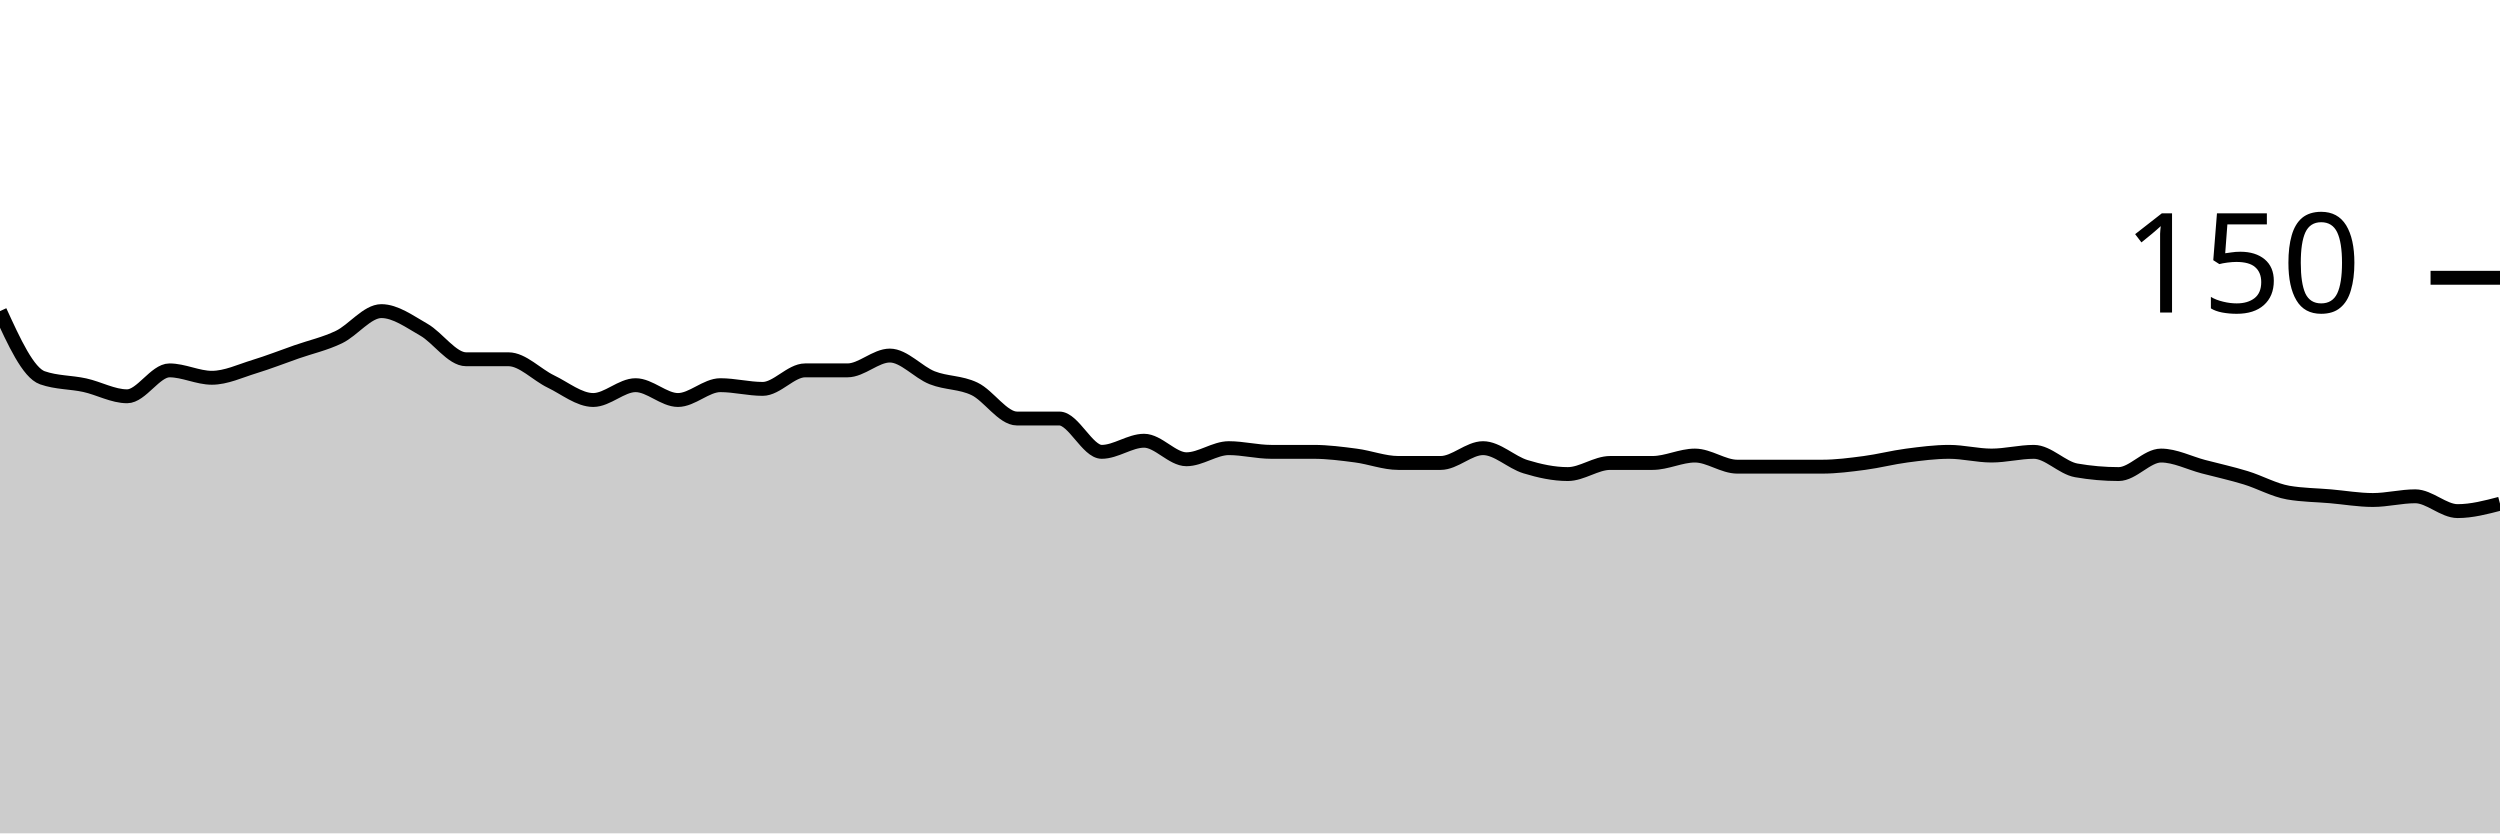
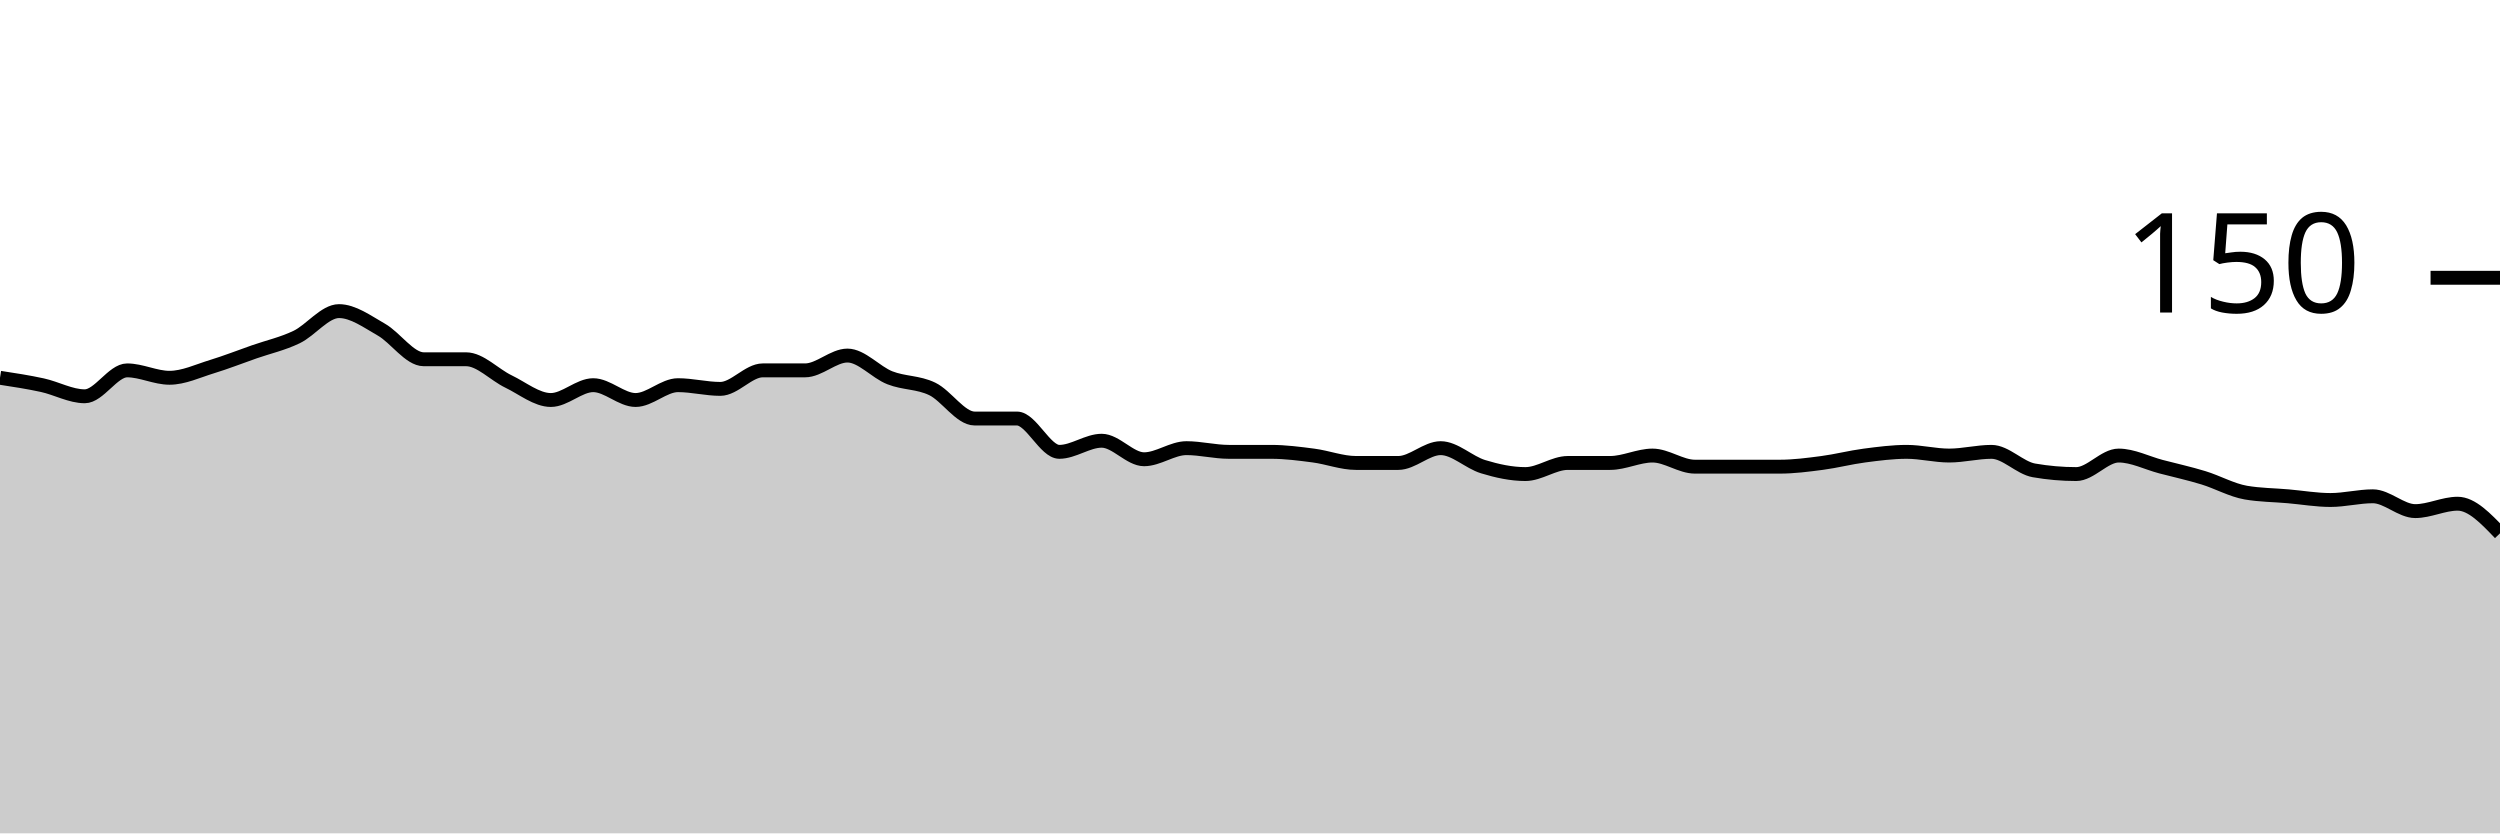
<svg xmlns="http://www.w3.org/2000/svg" viewBox="0 0 180 60">
  <g transform="translate(0,20)">
-     <path class="area" fill="rgba(0, 0, 0, 0.2)" d="M0,2.4C1.017,4.622,2.034,6.844,3.051,7.2C4.068,7.556,5.085,7.511,6.102,7.733C7.119,7.956,8.136,8.533,9.153,8.533C10.169,8.533,11.186,6.667,12.203,6.667C13.22,6.667,14.237,7.2,15.254,7.2C16.271,7.2,17.288,6.711,18.305,6.4C19.322,6.089,20.339,5.689,21.356,5.333C22.373,4.978,23.39,4.756,24.407,4.267C25.424,3.778,26.441,2.4,27.458,2.4C28.475,2.4,29.492,3.156,30.508,3.733C31.525,4.311,32.542,5.867,33.559,5.867C34.576,5.867,35.593,5.867,36.61,5.867C37.627,5.867,38.644,6.978,39.661,7.467C40.678,7.956,41.695,8.8,42.712,8.8C43.729,8.8,44.746,7.733,45.763,7.733C46.78,7.733,47.797,8.8,48.814,8.8C49.831,8.8,50.847,7.733,51.864,7.733C52.881,7.733,53.898,8,54.915,8C55.932,8,56.949,6.667,57.966,6.667C58.983,6.667,60,6.667,61.017,6.667C62.034,6.667,63.051,5.6,64.068,5.6C65.085,5.6,66.102,6.8,67.119,7.2C68.136,7.6,69.153,7.511,70.169,8C71.186,8.489,72.203,10.133,73.22,10.133C74.237,10.133,75.254,10.133,76.271,10.133C77.288,10.133,78.305,12.533,79.322,12.533C80.339,12.533,81.356,11.733,82.373,11.733C83.39,11.733,84.407,13.067,85.424,13.067C86.441,13.067,87.458,12.267,88.475,12.267C89.492,12.267,90.508,12.533,91.525,12.533C92.542,12.533,93.559,12.533,94.576,12.533C95.593,12.533,96.61,12.667,97.627,12.8C98.644,12.933,99.661,13.333,100.678,13.333C101.695,13.333,102.712,13.333,103.729,13.333C104.746,13.333,105.763,12.267,106.78,12.267C107.797,12.267,108.814,13.289,109.831,13.6C110.847,13.911,111.864,14.133,112.881,14.133C113.898,14.133,114.915,13.333,115.932,13.333C116.949,13.333,117.966,13.333,118.983,13.333C120,13.333,121.017,12.8,122.034,12.8C123.051,12.8,124.068,13.6,125.085,13.6C126.102,13.6,127.119,13.6,128.136,13.6C129.153,13.6,130.169,13.6,131.186,13.6C132.203,13.6,133.22,13.467,134.237,13.333C135.254,13.2,136.271,12.933,137.288,12.8C138.305,12.667,139.322,12.533,140.339,12.533C141.356,12.533,142.373,12.8,143.39,12.8C144.407,12.8,145.424,12.533,146.441,12.533C147.458,12.533,148.475,13.689,149.492,13.867C150.508,14.044,151.525,14.133,152.542,14.133C153.559,14.133,154.576,12.8,155.593,12.8C156.61,12.8,157.627,13.333,158.644,13.6C159.661,13.867,160.678,14.089,161.695,14.4C162.712,14.711,163.729,15.289,164.746,15.467C165.763,15.644,166.78,15.644,167.797,15.733C168.814,15.822,169.831,16,170.847,16C171.864,16,172.881,15.733,173.898,15.733C174.915,15.733,175.932,16.8,176.949,16.8C177.966,16.8,178.983,16.533,180,16.267L180,40C178.983,40,177.966,40,176.949,40C175.932,40,174.915,40,173.898,40C172.881,40,171.864,40,170.847,40C169.831,40,168.814,40,167.797,40C166.78,40,165.763,40,164.746,40C163.729,40,162.712,40,161.695,40C160.678,40,159.661,40,158.644,40C157.627,40,156.61,40,155.593,40C154.576,40,153.559,40,152.542,40C151.525,40,150.508,40,149.492,40C148.475,40,147.458,40,146.441,40C145.424,40,144.407,40,143.39,40C142.373,40,141.356,40,140.339,40C139.322,40,138.305,40,137.288,40C136.271,40,135.254,40,134.237,40C133.22,40,132.203,40,131.186,40C130.169,40,129.153,40,128.136,40C127.119,40,126.102,40,125.085,40C124.068,40,123.051,40,122.034,40C121.017,40,120,40,118.983,40C117.966,40,116.949,40,115.932,40C114.915,40,113.898,40,112.881,40C111.864,40,110.847,40,109.831,40C108.814,40,107.797,40,106.78,40C105.763,40,104.746,40,103.729,40C102.712,40,101.695,40,100.678,40C99.661,40,98.644,40,97.627,40C96.61,40,95.593,40,94.576,40C93.559,40,92.542,40,91.525,40C90.508,40,89.492,40,88.475,40C87.458,40,86.441,40,85.424,40C84.407,40,83.39,40,82.373,40C81.356,40,80.339,40,79.322,40C78.305,40,77.288,40,76.271,40C75.254,40,74.237,40,73.22,40C72.203,40,71.186,40,70.169,40C69.153,40,68.136,40,67.119,40C66.102,40,65.085,40,64.068,40C63.051,40,62.034,40,61.017,40C60,40,58.983,40,57.966,40C56.949,40,55.932,40,54.915,40C53.898,40,52.881,40,51.864,40C50.847,40,49.831,40,48.814,40C47.797,40,46.78,40,45.763,40C44.746,40,43.729,40,42.712,40C41.695,40,40.678,40,39.661,40C38.644,40,37.627,40,36.61,40C35.593,40,34.576,40,33.559,40C32.542,40,31.525,40,30.508,40C29.492,40,28.475,40,27.458,40C26.441,40,25.424,40,24.407,40C23.39,40,22.373,40,21.356,40C20.339,40,19.322,40,18.305,40C17.288,40,16.271,40,15.254,40C14.237,40,13.22,40,12.203,40C11.186,40,10.169,40,9.153,40C8.136,40,7.119,40,6.102,40C5.085,40,4.068,40,3.051,40C2.034,40,1.017,40,0,40Z" />
-     <path class="line" stroke="black" fill="none" d="M0,2.4C1.017,4.622,2.034,6.844,3.051,7.2C4.068,7.556,5.085,7.511,6.102,7.733C7.119,7.956,8.136,8.533,9.153,8.533C10.169,8.533,11.186,6.667,12.203,6.667C13.22,6.667,14.237,7.2,15.254,7.2C16.271,7.2,17.288,6.711,18.305,6.4C19.322,6.089,20.339,5.689,21.356,5.333C22.373,4.978,23.39,4.756,24.407,4.267C25.424,3.778,26.441,2.4,27.458,2.4C28.475,2.4,29.492,3.156,30.508,3.733C31.525,4.311,32.542,5.867,33.559,5.867C34.576,5.867,35.593,5.867,36.61,5.867C37.627,5.867,38.644,6.978,39.661,7.467C40.678,7.956,41.695,8.8,42.712,8.8C43.729,8.8,44.746,7.733,45.763,7.733C46.78,7.733,47.797,8.8,48.814,8.8C49.831,8.8,50.847,7.733,51.864,7.733C52.881,7.733,53.898,8,54.915,8C55.932,8,56.949,6.667,57.966,6.667C58.983,6.667,60,6.667,61.017,6.667C62.034,6.667,63.051,5.6,64.068,5.6C65.085,5.6,66.102,6.8,67.119,7.2C68.136,7.6,69.153,7.511,70.169,8C71.186,8.489,72.203,10.133,73.22,10.133C74.237,10.133,75.254,10.133,76.271,10.133C77.288,10.133,78.305,12.533,79.322,12.533C80.339,12.533,81.356,11.733,82.373,11.733C83.39,11.733,84.407,13.067,85.424,13.067C86.441,13.067,87.458,12.267,88.475,12.267C89.492,12.267,90.508,12.533,91.525,12.533C92.542,12.533,93.559,12.533,94.576,12.533C95.593,12.533,96.61,12.667,97.627,12.8C98.644,12.933,99.661,13.333,100.678,13.333C101.695,13.333,102.712,13.333,103.729,13.333C104.746,13.333,105.763,12.267,106.78,12.267C107.797,12.267,108.814,13.289,109.831,13.6C110.847,13.911,111.864,14.133,112.881,14.133C113.898,14.133,114.915,13.333,115.932,13.333C116.949,13.333,117.966,13.333,118.983,13.333C120,13.333,121.017,12.8,122.034,12.8C123.051,12.8,124.068,13.6,125.085,13.6C126.102,13.6,127.119,13.6,128.136,13.6C129.153,13.6,130.169,13.6,131.186,13.6C132.203,13.6,133.22,13.467,134.237,13.333C135.254,13.2,136.271,12.933,137.288,12.8C138.305,12.667,139.322,12.533,140.339,12.533C141.356,12.533,142.373,12.8,143.39,12.8C144.407,12.8,145.424,12.533,146.441,12.533C147.458,12.533,148.475,13.689,149.492,13.867C150.508,14.044,151.525,14.133,152.542,14.133C153.559,14.133,154.576,12.8,155.593,12.8C156.61,12.8,157.627,13.333,158.644,13.6C159.661,13.867,160.678,14.089,161.695,14.4C162.712,14.711,163.729,15.289,164.746,15.467C165.763,15.644,166.78,15.644,167.797,15.733C168.814,15.822,169.831,16,170.847,16C171.864,16,172.881,15.733,173.898,15.733C174.915,15.733,175.932,16.8,176.949,16.8C177.966,16.8,178.983,16.533,180,16.267" />
+     <path class="area" fill="rgba(0, 0, 0, 0.2)" d="M0,7.2C1.017,7.356,2.034,7.511,3.051,7.733C4.068,7.956,5.085,8.533,6.102,8.533C7.119,8.533,8.136,6.667,9.153,6.667C10.169,6.667,11.186,7.2,12.203,7.2C13.22,7.2,14.237,6.711,15.254,6.4C16.271,6.089,17.288,5.689,18.305,5.333C19.322,4.978,20.339,4.756,21.356,4.267C22.373,3.778,23.39,2.4,24.407,2.4C25.424,2.4,26.441,3.156,27.458,3.733C28.475,4.311,29.492,5.867,30.508,5.867C31.525,5.867,32.542,5.867,33.559,5.867C34.576,5.867,35.593,6.978,36.61,7.467C37.627,7.956,38.644,8.8,39.661,8.8C40.678,8.8,41.695,7.733,42.712,7.733C43.729,7.733,44.746,8.8,45.763,8.8C46.78,8.8,47.797,7.733,48.814,7.733C49.831,7.733,50.847,8,51.864,8C52.881,8,53.898,6.667,54.915,6.667C55.932,6.667,56.949,6.667,57.966,6.667C58.983,6.667,60,5.6,61.017,5.6C62.034,5.6,63.051,6.8,64.068,7.2C65.085,7.6,66.102,7.511,67.119,8C68.136,8.489,69.153,10.133,70.169,10.133C71.186,10.133,72.203,10.133,73.22,10.133C74.237,10.133,75.254,12.533,76.271,12.533C77.288,12.533,78.305,11.733,79.322,11.733C80.339,11.733,81.356,13.067,82.373,13.067C83.39,13.067,84.407,12.267,85.424,12.267C86.441,12.267,87.458,12.533,88.475,12.533C89.492,12.533,90.508,12.533,91.525,12.533C92.542,12.533,93.559,12.667,94.576,12.8C95.593,12.933,96.61,13.333,97.627,13.333C98.644,13.333,99.661,13.333,100.678,13.333C101.695,13.333,102.712,12.267,103.729,12.267C104.746,12.267,105.763,13.289,106.78,13.6C107.797,13.911,108.814,14.133,109.831,14.133C110.847,14.133,111.864,13.333,112.881,13.333C113.898,13.333,114.915,13.333,115.932,13.333C116.949,13.333,117.966,12.8,118.983,12.8C120,12.8,121.017,13.6,122.034,13.6C123.051,13.6,124.068,13.6,125.085,13.6C126.102,13.6,127.119,13.6,128.136,13.6C129.153,13.6,130.169,13.467,131.186,13.333C132.203,13.2,133.22,12.933,134.237,12.8C135.254,12.667,136.271,12.533,137.288,12.533C138.305,12.533,139.322,12.8,140.339,12.8C141.356,12.8,142.373,12.533,143.39,12.533C144.407,12.533,145.424,13.689,146.441,13.867C147.458,14.044,148.475,14.133,149.492,14.133C150.508,14.133,151.525,12.8,152.542,12.8C153.559,12.8,154.576,13.333,155.593,13.6C156.61,13.867,157.627,14.089,158.644,14.4C159.661,14.711,160.678,15.289,161.695,15.467C162.712,15.644,163.729,15.644,164.746,15.733C165.763,15.822,166.78,16,167.797,16C168.814,16,169.831,15.733,170.847,15.733C171.864,15.733,172.881,16.8,173.898,16.8C174.915,16.8,175.932,16.267,176.949,16.267C177.966,16.267,178.983,17.333,180,18.4L180,40C178.983,40,177.966,40,176.949,40C175.932,40,174.915,40,173.898,40C172.881,40,171.864,40,170.847,40C169.831,40,168.814,40,167.797,40C166.78,40,165.763,40,164.746,40C163.729,40,162.712,40,161.695,40C160.678,40,159.661,40,158.644,40C157.627,40,156.61,40,155.593,40C154.576,40,153.559,40,152.542,40C151.525,40,150.508,40,149.492,40C148.475,40,147.458,40,146.441,40C145.424,40,144.407,40,143.39,40C142.373,40,141.356,40,140.339,40C139.322,40,138.305,40,137.288,40C136.271,40,135.254,40,134.237,40C133.22,40,132.203,40,131.186,40C130.169,40,129.153,40,128.136,40C127.119,40,126.102,40,125.085,40C124.068,40,123.051,40,122.034,40C121.017,40,120,40,118.983,40C117.966,40,116.949,40,115.932,40C114.915,40,113.898,40,112.881,40C111.864,40,110.847,40,109.831,40C108.814,40,107.797,40,106.78,40C105.763,40,104.746,40,103.729,40C102.712,40,101.695,40,100.678,40C99.661,40,98.644,40,97.627,40C96.61,40,95.593,40,94.576,40C93.559,40,92.542,40,91.525,40C90.508,40,89.492,40,88.475,40C87.458,40,86.441,40,85.424,40C84.407,40,83.39,40,82.373,40C81.356,40,80.339,40,79.322,40C78.305,40,77.288,40,76.271,40C75.254,40,74.237,40,73.22,40C72.203,40,71.186,40,70.169,40C69.153,40,68.136,40,67.119,40C66.102,40,65.085,40,64.068,40C63.051,40,62.034,40,61.017,40C60,40,58.983,40,57.966,40C56.949,40,55.932,40,54.915,40C53.898,40,52.881,40,51.864,40C50.847,40,49.831,40,48.814,40C47.797,40,46.78,40,45.763,40C44.746,40,43.729,40,42.712,40C41.695,40,40.678,40,39.661,40C38.644,40,37.627,40,36.61,40C35.593,40,34.576,40,33.559,40C32.542,40,31.525,40,30.508,40C29.492,40,28.475,40,27.458,40C26.441,40,25.424,40,24.407,40C23.39,40,22.373,40,21.356,40C20.339,40,19.322,40,18.305,40C17.288,40,16.271,40,15.254,40C14.237,40,13.22,40,12.203,40C11.186,40,10.169,40,9.153,40C8.136,40,7.119,40,6.102,40C5.085,40,4.068,40,3.051,40C2.034,40,1.017,40,0,40Z" />
+     <path class="line" stroke="black" fill="none" d="M0,7.2C1.017,7.356,2.034,7.511,3.051,7.733C4.068,7.956,5.085,8.533,6.102,8.533C7.119,8.533,8.136,6.667,9.153,6.667C10.169,6.667,11.186,7.2,12.203,7.2C13.22,7.2,14.237,6.711,15.254,6.4C16.271,6.089,17.288,5.689,18.305,5.333C19.322,4.978,20.339,4.756,21.356,4.267C22.373,3.778,23.39,2.4,24.407,2.4C25.424,2.4,26.441,3.156,27.458,3.733C28.475,4.311,29.492,5.867,30.508,5.867C31.525,5.867,32.542,5.867,33.559,5.867C34.576,5.867,35.593,6.978,36.61,7.467C37.627,7.956,38.644,8.8,39.661,8.8C40.678,8.8,41.695,7.733,42.712,7.733C43.729,7.733,44.746,8.8,45.763,8.8C46.78,8.8,47.797,7.733,48.814,7.733C49.831,7.733,50.847,8,51.864,8C52.881,8,53.898,6.667,54.915,6.667C55.932,6.667,56.949,6.667,57.966,6.667C58.983,6.667,60,5.6,61.017,5.6C62.034,5.6,63.051,6.8,64.068,7.2C65.085,7.6,66.102,7.511,67.119,8C68.136,8.489,69.153,10.133,70.169,10.133C71.186,10.133,72.203,10.133,73.22,10.133C74.237,10.133,75.254,12.533,76.271,12.533C77.288,12.533,78.305,11.733,79.322,11.733C80.339,11.733,81.356,13.067,82.373,13.067C83.39,13.067,84.407,12.267,85.424,12.267C86.441,12.267,87.458,12.533,88.475,12.533C89.492,12.533,90.508,12.533,91.525,12.533C92.542,12.533,93.559,12.667,94.576,12.8C95.593,12.933,96.61,13.333,97.627,13.333C98.644,13.333,99.661,13.333,100.678,13.333C101.695,13.333,102.712,12.267,103.729,12.267C104.746,12.267,105.763,13.289,106.78,13.6C107.797,13.911,108.814,14.133,109.831,14.133C110.847,14.133,111.864,13.333,112.881,13.333C113.898,13.333,114.915,13.333,115.932,13.333C116.949,13.333,117.966,12.8,118.983,12.8C120,12.8,121.017,13.6,122.034,13.6C123.051,13.6,124.068,13.6,125.085,13.6C126.102,13.6,127.119,13.6,128.136,13.6C129.153,13.6,130.169,13.467,131.186,13.333C132.203,13.2,133.22,12.933,134.237,12.8C135.254,12.667,136.271,12.533,137.288,12.533C138.305,12.533,139.322,12.8,140.339,12.8C141.356,12.8,142.373,12.533,143.39,12.533C144.407,12.533,145.424,13.689,146.441,13.867C147.458,14.044,148.475,14.133,149.492,14.133C150.508,14.133,151.525,12.8,152.542,12.8C153.559,12.8,154.576,13.333,155.593,13.6C156.61,13.867,157.627,14.089,158.644,14.4C159.661,14.711,160.678,15.289,161.695,15.467C162.712,15.644,163.729,15.644,164.746,15.733C165.763,15.822,166.78,16,167.797,16C168.814,16,169.831,15.733,170.847,15.733C171.864,15.733,172.881,16.8,173.898,16.8C174.915,16.8,175.932,16.267,176.949,16.267C177.966,16.267,178.983,17.333,180,18.4" />
    <path class="axis-ceiling" stroke-width="1" stroke="black" fill="none" d="M175,0L180,0" />
    <text class="axis-ceiling-label" font-family="sans-serif" text-anchor="end" font-size="10px" x="170" y="2.5">150</text>
  </g>
</svg>
